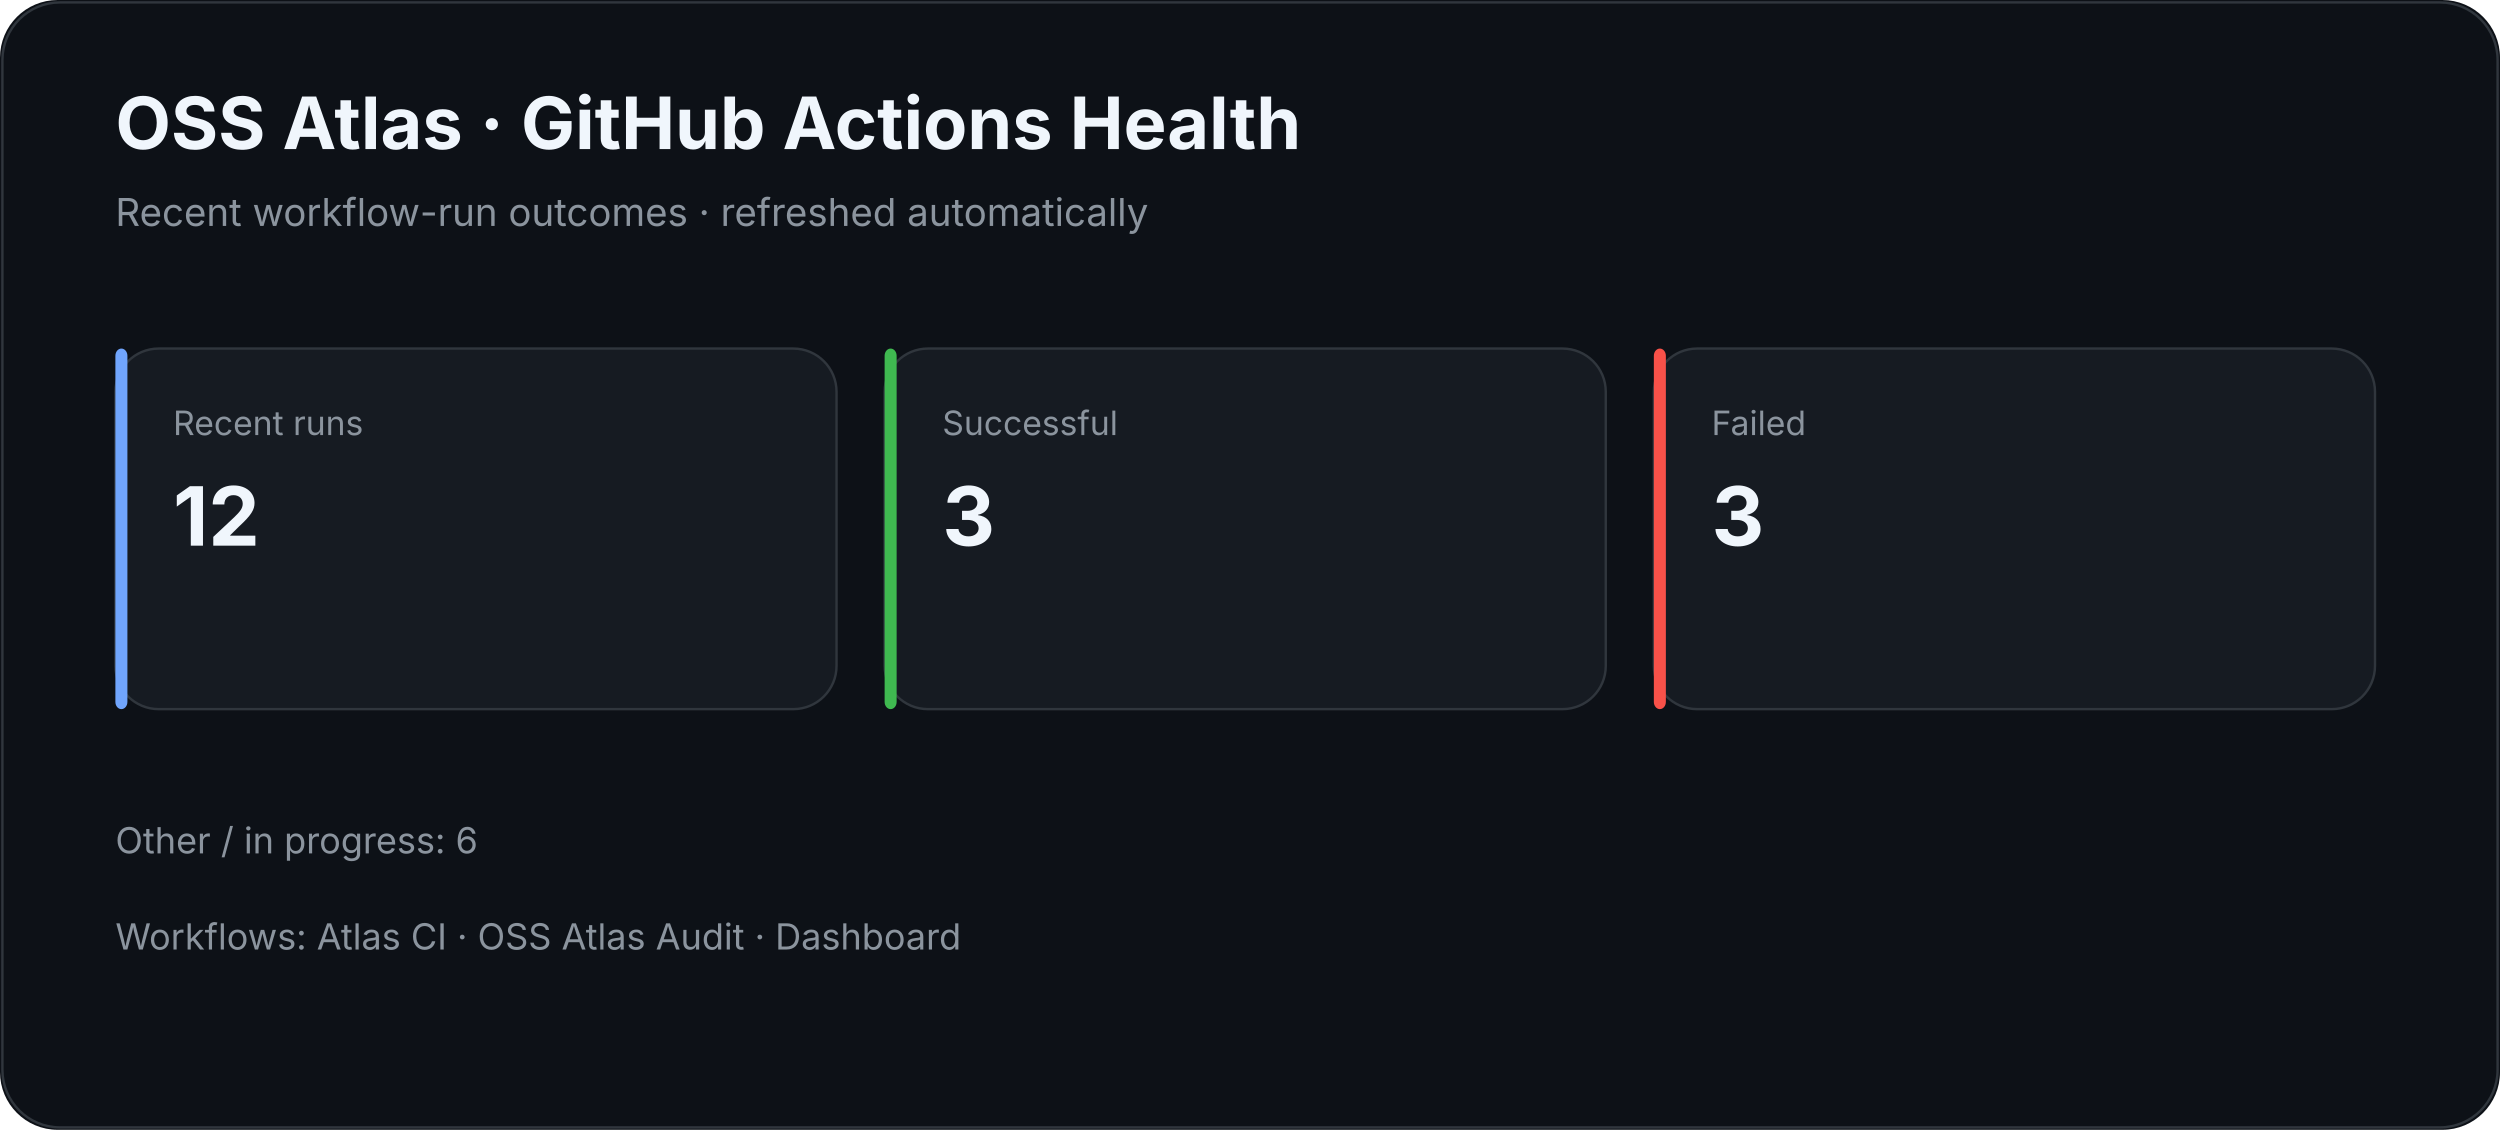
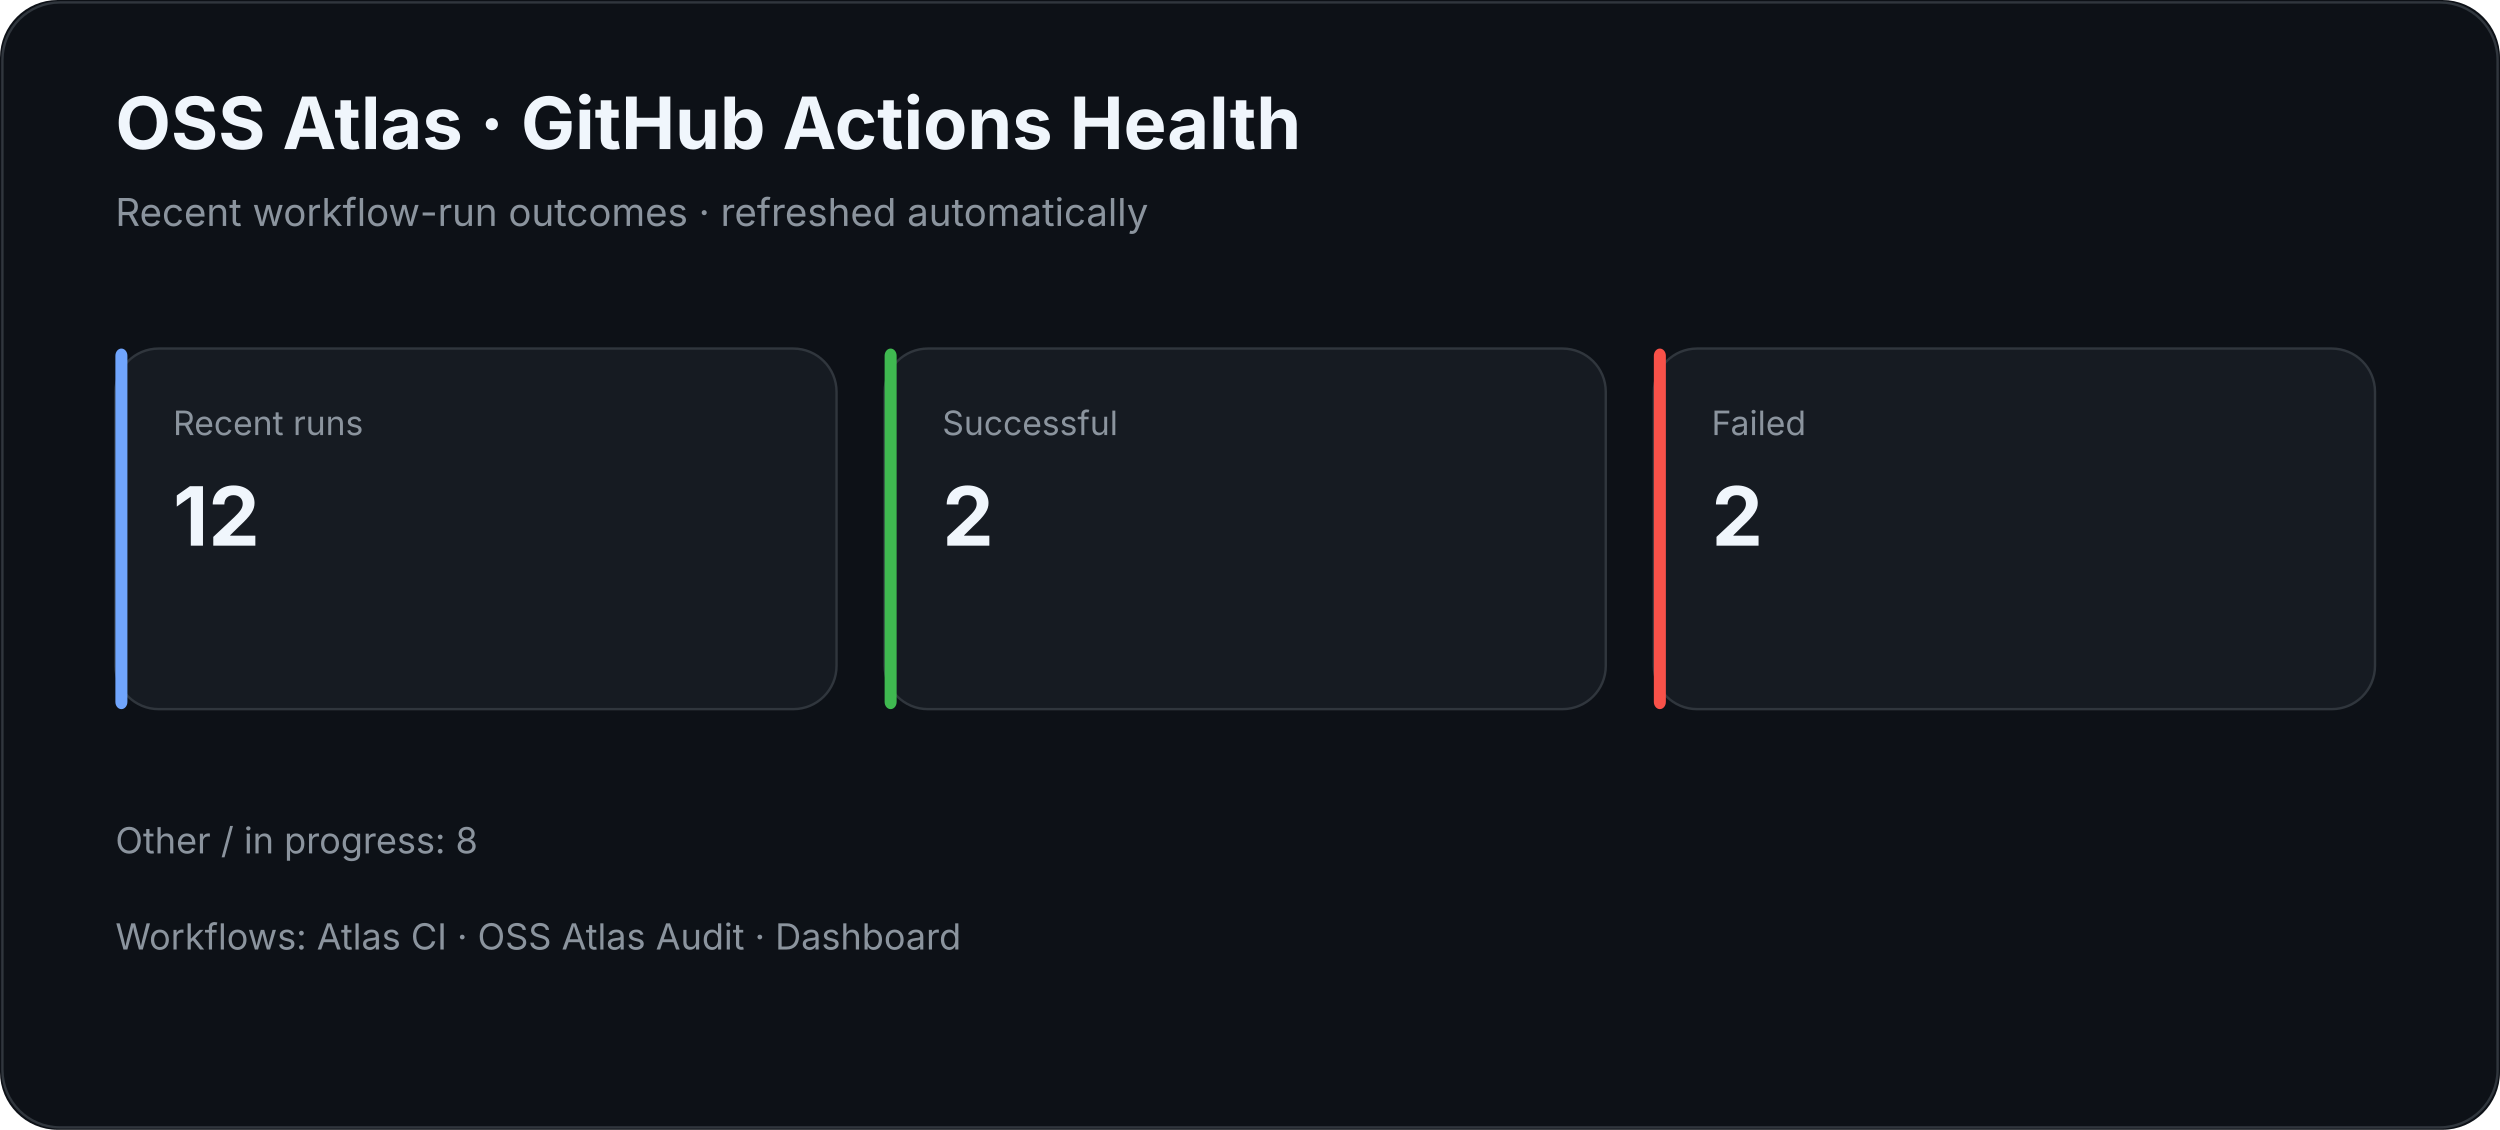
<svg xmlns="http://www.w3.org/2000/svg" width="1040" height="470" viewBox="0 0 1040 470">
  <rect width="100%" height="100%" rx="24" fill="#0d1117" />
  <rect x="1" y="1" width="1038" height="468" rx="24" fill="none" stroke="#30363d" />
  <text x="48" y="62" fill="#f0f6fc" font-family="Inter,Segoe UI,Arial,sans-serif" font-size="30" font-weight="700">OSS Atlas · GitHub Actions Health</text>
  <text x="48" y="94" fill="#8b949e" font-family="Inter,Segoe UI,Arial,sans-serif" font-size="16">Recent workflow-run outcomes · refreshed automatically</text>
  <rect x="48" y="145" width="300" height="150" rx="18" fill="#161b22" stroke="#30363d" />
  <rect x="48" y="145" width="5" height="150" rx="3" fill="#70a5fd" />
  <text x="72" y="181" fill="#8b949e" font-family="Inter,Segoe UI,Arial,sans-serif" font-size="14">Recent runs</text>
  <text x="72" y="227" fill="#f0f6fc" font-family="Inter,Segoe UI,Arial,sans-serif" font-size="34" font-weight="700">12</text>
  <rect x="368" y="145" width="300" height="150" rx="18" fill="#161b22" stroke="#30363d" />
  <rect x="368" y="145" width="5" height="150" rx="3" fill="#3fb950" />
  <text x="392" y="181" fill="#8b949e" font-family="Inter,Segoe UI,Arial,sans-serif" font-size="14">Successful</text>
-   <text x="392" y="227" fill="#f0f6fc" font-family="Inter,Segoe UI,Arial,sans-serif" font-size="34" font-weight="700">3</text>
+   <text x="392" y="227" fill="#f0f6fc" font-family="Inter,Segoe UI,Arial,sans-serif" font-size="34" font-weight="700">2</text>
  <rect x="688" y="145" width="300" height="150" rx="18" fill="#161b22" stroke="#30363d" />
  <rect x="688" y="145" width="5" height="150" rx="3" fill="#f85149" />
  <text x="712" y="181" fill="#8b949e" font-family="Inter,Segoe UI,Arial,sans-serif" font-size="14">Failed</text>
-   <text x="712" y="227" fill="#f0f6fc" font-family="Inter,Segoe UI,Arial,sans-serif" font-size="34" font-weight="700">3</text>
-   <text x="48" y="355" fill="#8b949e" font-family="Inter,Segoe UI,Arial,sans-serif" font-size="15">Other / in progress: 6</text>
+   <text x="712" y="227" fill="#f0f6fc" font-family="Inter,Segoe UI,Arial,sans-serif" font-size="34" font-weight="700">2</text>
+   <text x="48" y="355" fill="#8b949e" font-family="Inter,Segoe UI,Arial,sans-serif" font-size="15">Other / in progress: 8</text>
  <text x="48" y="395" fill="#8b949e" font-family="Inter,Segoe UI,Arial,sans-serif" font-size="15">Workflows: Atlas CI · OSS Atlas Audit · Dashboard</text>
</svg>
